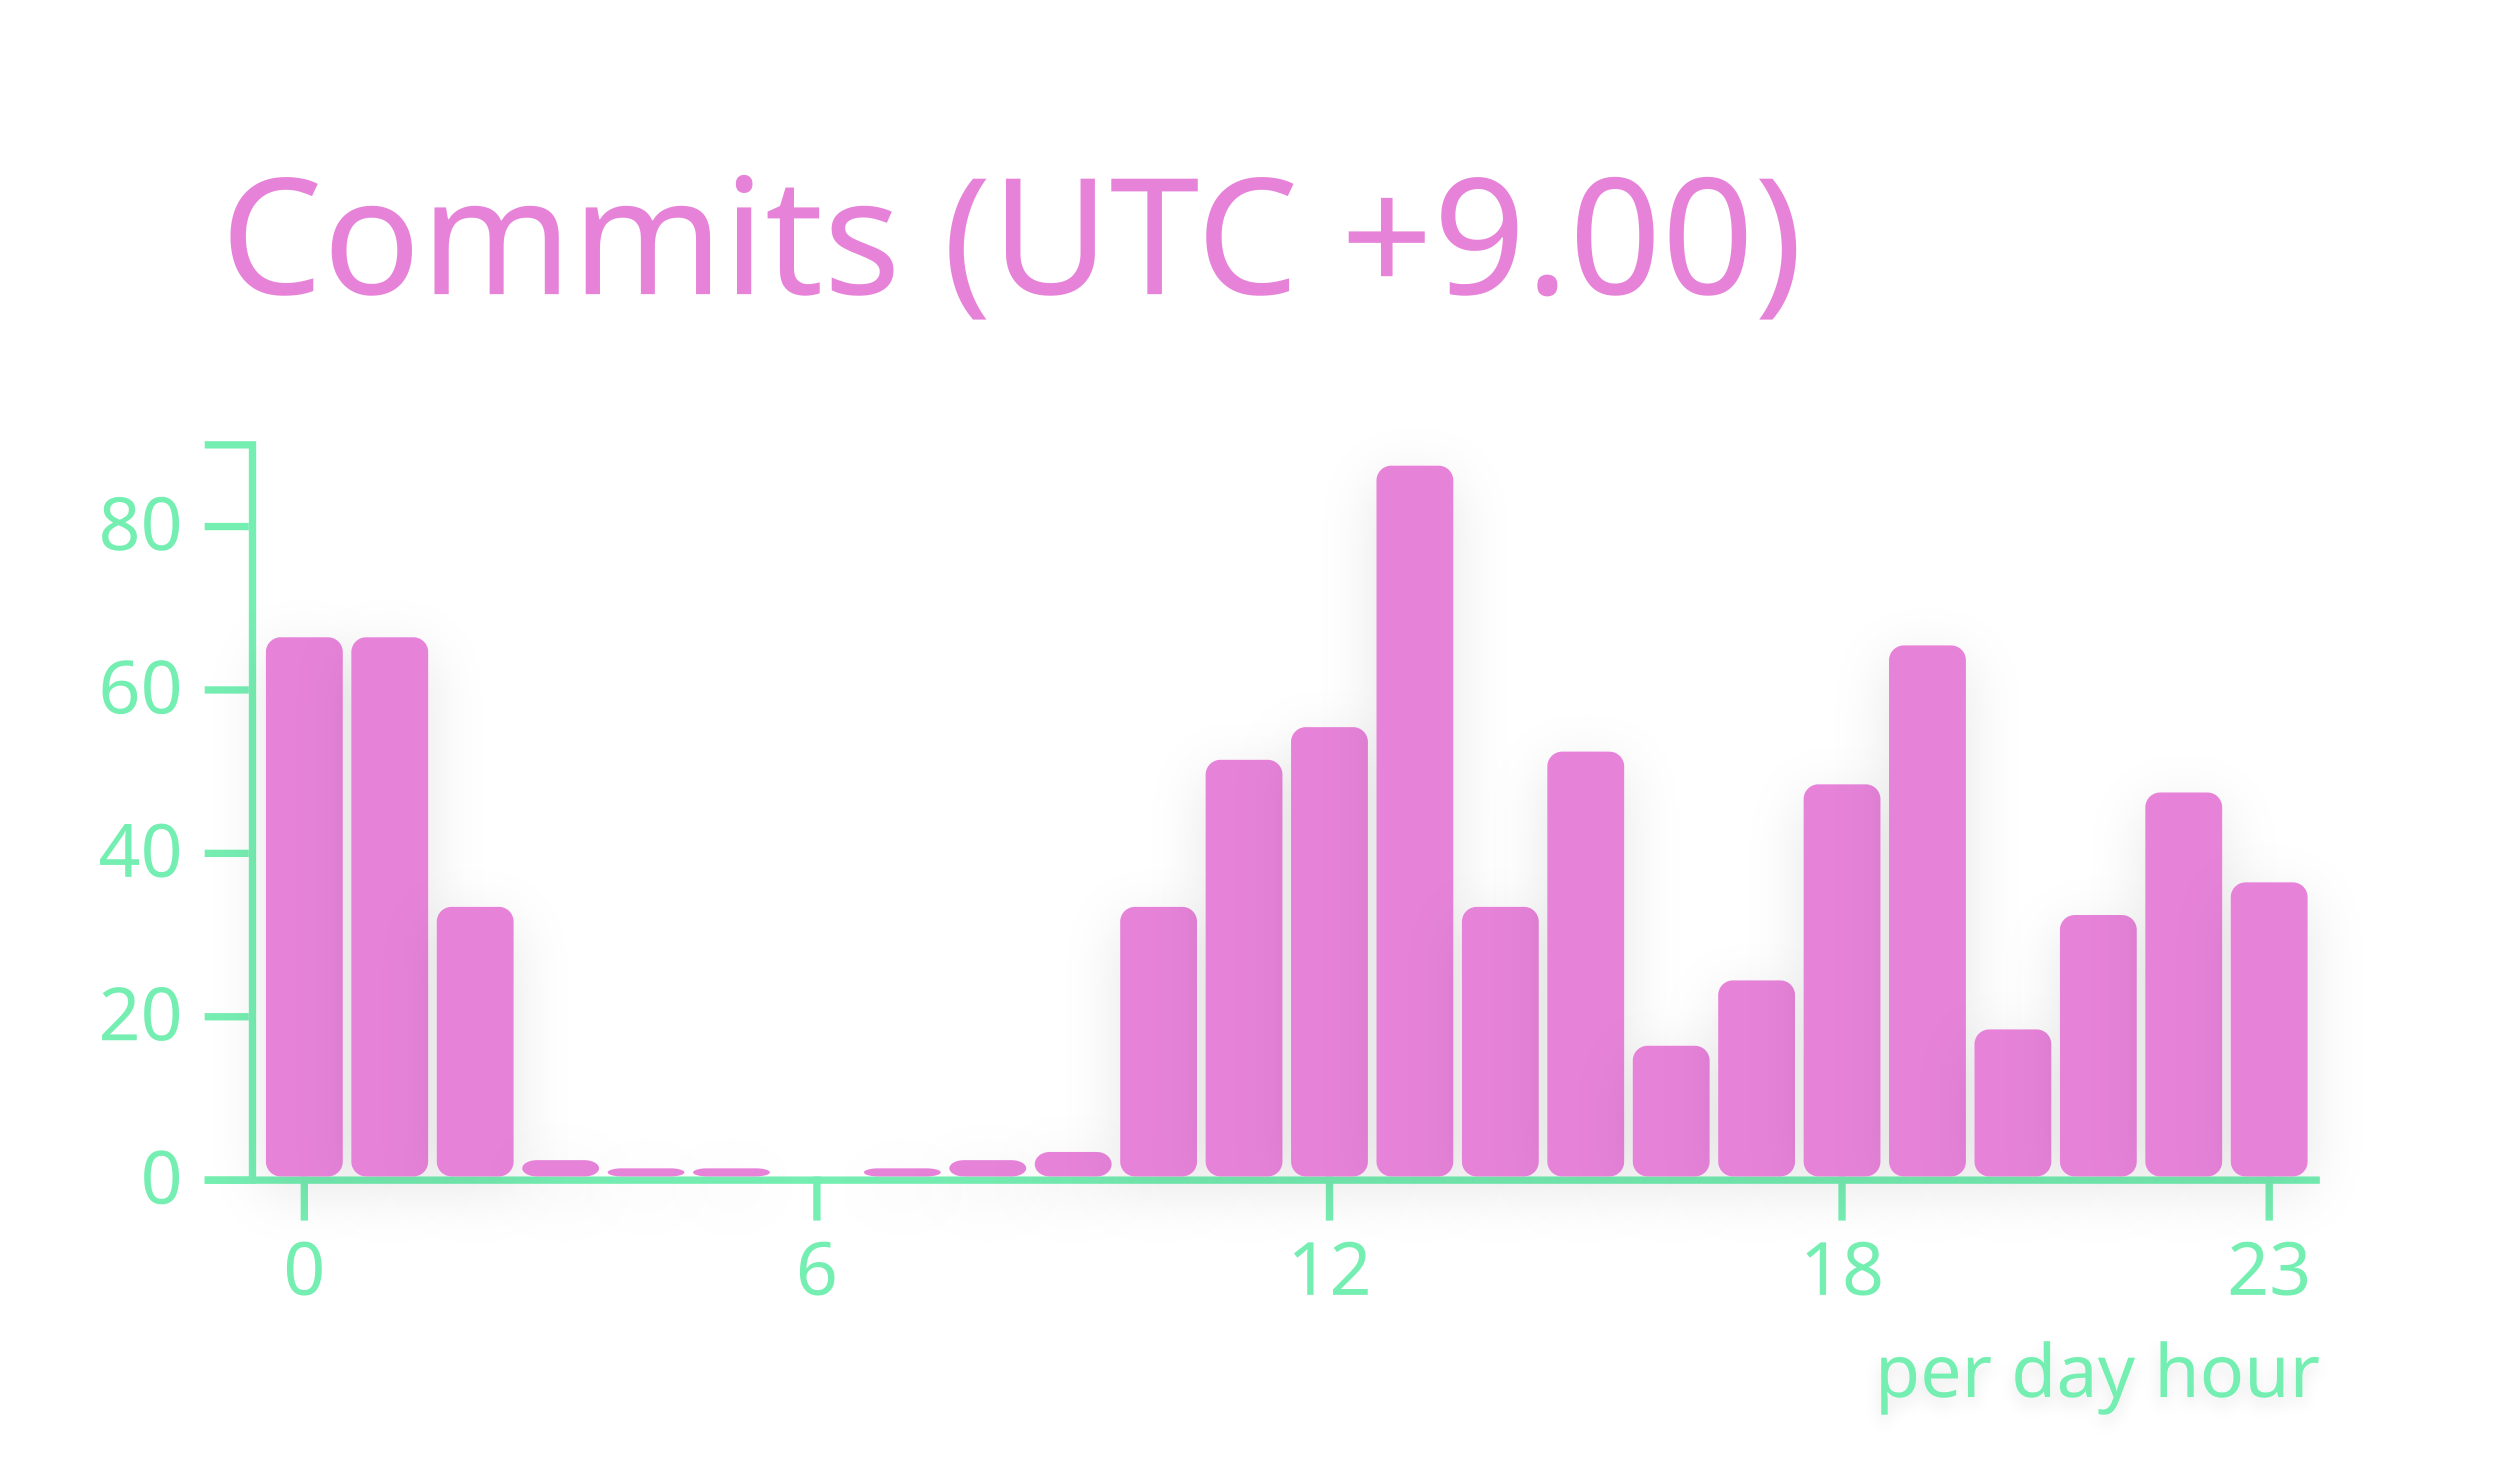
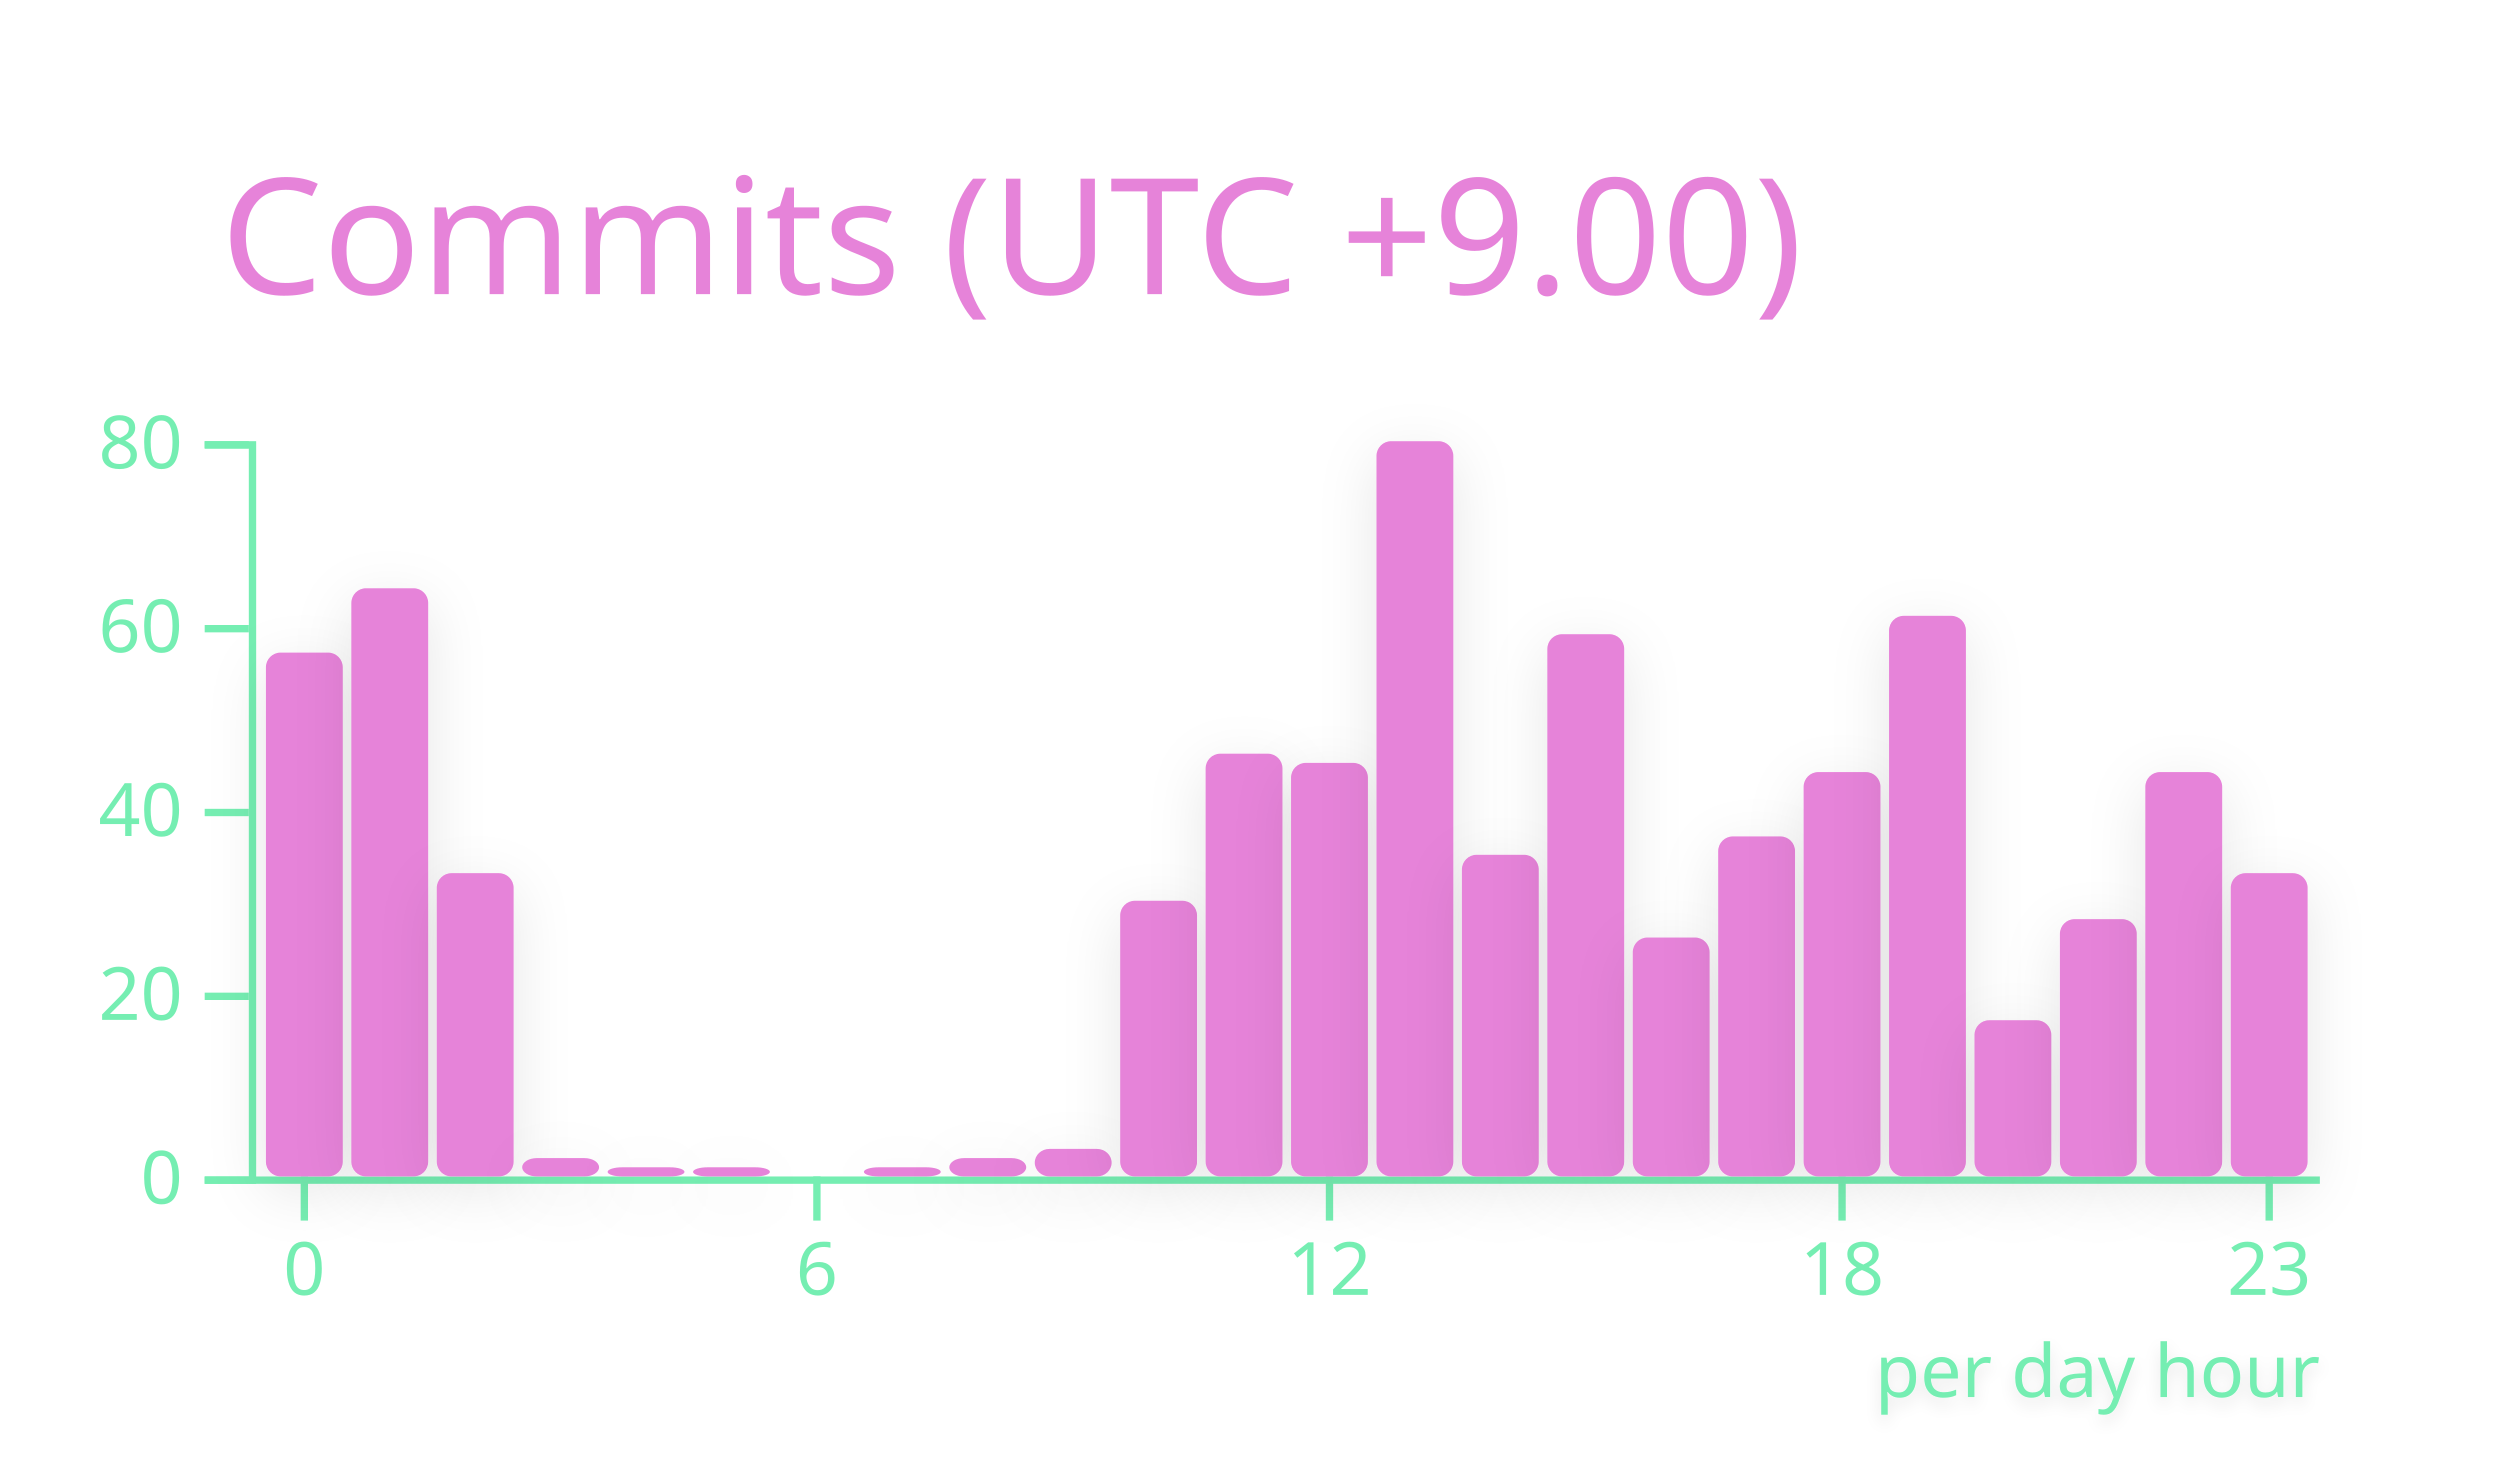
<svg xmlns="http://www.w3.org/2000/svg" width="340" height="200" viewBox="0 0 340 200">
  <style>* {
          font-family: 'Segoe UI', Ubuntu, "Helvetica Neue", Sans-Serif
        }</style>
  <g class="gpsc-root">
    <rect x="1" y="1" rx="5" ry="5" height="99%" width="99.412%" stroke="#000000" stroke-width="1" fill="#ffffff00" stroke-opacity="0" />
    <text x="30" y="40" class="gpsc-item" style="--gpsc-i: 0; font-size: 22px; fill: #e683d9;">Commits (UTC +9.00)</text>
    <g transform="translate(0,40)">
      <g color="#e683d9" transform="translate(35,20)">
        <g color="#75eeb2" transform="translate(0,100)" fill="none" font-size="10" font-family="sans-serif" text-anchor="middle">
          <path class="domain" stroke="currentColor" d="M-1.162,0.5H280.5" />
          <g class="tick" opacity="1" transform="translate(6.390041,0)">
            <line stroke="currentColor" y2="6" />
            <text fill="currentColor" y="9" dy="0.71em">0</text>
          </g>
          <g class="tick" opacity="1" transform="translate(76.09959,0)">
            <line stroke="currentColor" y2="6" />
            <text fill="currentColor" y="9" dy="0.71em">6</text>
          </g>
          <g class="tick" opacity="1" transform="translate(145.8091,0)">
            <line stroke="currentColor" y2="6" />
            <text fill="currentColor" y="9" dy="0.71em">12</text>
          </g>
          <g class="tick" opacity="1" transform="translate(215.5187,0)">
            <line stroke="currentColor" y2="6" />
            <text fill="currentColor" y="9" dy="0.71em">18</text>
          </g>
          <g class="tick" opacity="1" transform="translate(273.61,0)">
            <line stroke="currentColor" y2="6" />
            <text fill="currentColor" y="9" dy="0.71em">23</text>
          </g>
        </g>
        <g color="#75eeb2" transform="translate(-1.161826,0)" fill="none" font-size="10" font-family="sans-serif" text-anchor="end">
          <path class="domain" stroke="currentColor" d="M-6,100.5H0.5V0.5H-6" />
          <g class="tick" opacity="1" transform="translate(0,100.5)">
            <line stroke="currentColor" x2="-6" />
            <text fill="currentColor" x="-9" dy="0.32em">0</text>
          </g>
-           <g class="tick" opacity="1" transform="translate(0,78.27778)">
+           <g class="tick" opacity="1" transform="translate(0,75.5)">
            <line stroke="currentColor" x2="-6" />
            <text fill="currentColor" x="-9" dy="0.32em">20</text>
          </g>
-           <g class="tick" opacity="1" transform="translate(0,56.05556)">
+           <g class="tick" opacity="1" transform="translate(0,50.5)">
            <line stroke="currentColor" x2="-6" />
            <text fill="currentColor" x="-9" dy="0.32em">40</text>
          </g>
-           <g class="tick" opacity="1" transform="translate(0,33.83333)">
+           <g class="tick" opacity="1" transform="translate(0,25.5)">
            <line stroke="currentColor" x2="-6" />
            <text fill="currentColor" x="-9" dy="0.32em">60</text>
          </g>
-           <g class="tick" opacity="1" transform="translate(0,11.61111)">
+           <g class="tick" opacity="1" transform="translate(0,0.5)">
            <line stroke="currentColor" x2="-6" />
            <text fill="currentColor" x="-9" dy="0.32em">80</text>
          </g>
        </g>
-         <rect class="bar" style="--gpsc-i: 0; filter: drop-shadow(0 2px 4px rgba(0, 0, 0, 0.1));" fill="#e683d9" rx="2" ry="2" x="1.162" y="26.667" width="10.456" height="73.333">
+         <rect class="bar" style="--gpsc-i: 0; filter: drop-shadow(0 2px 4px rgba(0, 0, 0, 0.1));" fill="#e683d9" rx="2" ry="2" x="1.162" y="28.75" width="10.456" height="71.25">
          <animate attributeName="opacity" values="0;0.9" dur="0.8s" begin="0s" fill="freeze" />
          <animateTransform attributeName="transform" type="scale" values="1,0;1,1" dur="0.8s" begin="0s" fill="freeze" />
        </rect>
-         <rect class="bar" style="--gpsc-i: 1; filter: drop-shadow(0 2px 4px rgba(0, 0, 0, 0.1));" fill="#e683d9" rx="2" ry="2" x="12.78" y="26.667" width="10.456" height="73.333">
+         <rect class="bar" style="--gpsc-i: 1; filter: drop-shadow(0 2px 4px rgba(0, 0, 0, 0.1));" fill="#e683d9" rx="2" ry="2" x="12.78" y="20" width="10.456" height="80">
          <animate attributeName="opacity" values="0;0.9" dur="0.8s" begin="0.05s" fill="freeze" />
          <animateTransform attributeName="transform" type="scale" values="1,0;1,1" dur="0.8s" begin="0.05s" fill="freeze" />
        </rect>
-         <rect class="bar" style="--gpsc-i: 2; filter: drop-shadow(0 2px 4px rgba(0, 0, 0, 0.1));" fill="#e683d9" rx="2" ry="2" x="24.398" y="63.333" width="10.456" height="36.667">
+         <rect class="bar" style="--gpsc-i: 2; filter: drop-shadow(0 2px 4px rgba(0, 0, 0, 0.1));" fill="#e683d9" rx="2" ry="2" x="24.398" y="58.75" width="10.456" height="41.25">
          <animate attributeName="opacity" values="0;0.9" dur="0.8s" begin="0.1s" fill="freeze" />
          <animateTransform attributeName="transform" type="scale" values="1,0;1,1" dur="0.8s" begin="0.1s" fill="freeze" />
        </rect>
-         <rect class="bar" style="--gpsc-i: 3; filter: drop-shadow(0 2px 4px rgba(0, 0, 0, 0.1));" fill="#e683d9" rx="2" ry="2" x="36.017" y="97.778" width="10.456" height="2.222">
+         <rect class="bar" style="--gpsc-i: 3; filter: drop-shadow(0 2px 4px rgba(0, 0, 0, 0.1));" fill="#e683d9" rx="2" ry="2" x="36.017" y="97.5" width="10.456" height="2.5">
          <animate attributeName="opacity" values="0;0.9" dur="0.8s" begin="0.15s" fill="freeze" />
          <animateTransform attributeName="transform" type="scale" values="1,0;1,1" dur="0.8s" begin="0.15s" fill="freeze" />
        </rect>
-         <rect class="bar" style="--gpsc-i: 4; filter: drop-shadow(0 2px 4px rgba(0, 0, 0, 0.1));" fill="#e683d9" rx="2" ry="2" x="47.635" y="98.889" width="10.456" height="1.111">
+         <rect class="bar" style="--gpsc-i: 4; filter: drop-shadow(0 2px 4px rgba(0, 0, 0, 0.1));" fill="#e683d9" rx="2" ry="2" x="47.635" y="98.75" width="10.456" height="1.25">
          <animate attributeName="opacity" values="0;0.9" dur="0.8s" begin="0.2s" fill="freeze" />
          <animateTransform attributeName="transform" type="scale" values="1,0;1,1" dur="0.8s" begin="0.2s" fill="freeze" />
        </rect>
-         <rect class="bar" style="--gpsc-i: 5; filter: drop-shadow(0 2px 4px rgba(0, 0, 0, 0.1));" fill="#e683d9" rx="2" ry="2" x="59.253" y="98.889" width="10.456" height="1.111">
+         <rect class="bar" style="--gpsc-i: 5; filter: drop-shadow(0 2px 4px rgba(0, 0, 0, 0.1));" fill="#e683d9" rx="2" ry="2" x="59.253" y="98.75" width="10.456" height="1.25">
          <animate attributeName="opacity" values="0;0.9" dur="0.8s" begin="0.25s" fill="freeze" />
          <animateTransform attributeName="transform" type="scale" values="1,0;1,1" dur="0.8s" begin="0.25s" fill="freeze" />
        </rect>
        <rect class="bar" style="--gpsc-i: 6; filter: drop-shadow(0 2px 4px rgba(0, 0, 0, 0.1));" fill="#e683d9" rx="2" ry="2" x="70.871" y="100" width="10.456" height="0">
          <animate attributeName="opacity" values="0;0.9" dur="0.8s" begin="0.3s" fill="freeze" />
          <animateTransform attributeName="transform" type="scale" values="1,0;1,1" dur="0.8s" begin="0.3s" fill="freeze" />
        </rect>
-         <rect class="bar" style="--gpsc-i: 7; filter: drop-shadow(0 2px 4px rgba(0, 0, 0, 0.1));" fill="#e683d9" rx="2" ry="2" x="82.49" y="98.889" width="10.456" height="1.111">
+         <rect class="bar" style="--gpsc-i: 7; filter: drop-shadow(0 2px 4px rgba(0, 0, 0, 0.1));" fill="#e683d9" rx="2" ry="2" x="82.49" y="98.75" width="10.456" height="1.25">
          <animate attributeName="opacity" values="0;0.9" dur="0.8s" begin="0.35s" fill="freeze" />
          <animateTransform attributeName="transform" type="scale" values="1,0;1,1" dur="0.8s" begin="0.35s" fill="freeze" />
        </rect>
-         <rect class="bar" style="--gpsc-i: 8; filter: drop-shadow(0 2px 4px rgba(0, 0, 0, 0.1));" fill="#e683d9" rx="2" ry="2" x="94.108" y="97.778" width="10.456" height="2.222">
+         <rect class="bar" style="--gpsc-i: 8; filter: drop-shadow(0 2px 4px rgba(0, 0, 0, 0.1));" fill="#e683d9" rx="2" ry="2" x="94.108" y="97.5" width="10.456" height="2.5">
          <animate attributeName="opacity" values="0;0.9" dur="0.8s" begin="0.4s" fill="freeze" />
          <animateTransform attributeName="transform" type="scale" values="1,0;1,1" dur="0.8s" begin="0.4s" fill="freeze" />
        </rect>
-         <rect class="bar" style="--gpsc-i: 9; filter: drop-shadow(0 2px 4px rgba(0, 0, 0, 0.1));" fill="#e683d9" rx="2" ry="2" x="105.726" y="96.667" width="10.456" height="3.333">
+         <rect class="bar" style="--gpsc-i: 9; filter: drop-shadow(0 2px 4px rgba(0, 0, 0, 0.1));" fill="#e683d9" rx="2" ry="2" x="105.726" y="96.25" width="10.456" height="3.75">
          <animate attributeName="opacity" values="0;0.9" dur="0.8s" begin="0.45s" fill="freeze" />
          <animateTransform attributeName="transform" type="scale" values="1,0;1,1" dur="0.8s" begin="0.45s" fill="freeze" />
        </rect>
-         <rect class="bar" style="--gpsc-i: 10; filter: drop-shadow(0 2px 4px rgba(0, 0, 0, 0.1));" fill="#e683d9" rx="2" ry="2" x="117.344" y="63.333" width="10.456" height="36.667">
+         <rect class="bar" style="--gpsc-i: 10; filter: drop-shadow(0 2px 4px rgba(0, 0, 0, 0.1));" fill="#e683d9" rx="2" ry="2" x="117.344" y="62.5" width="10.456" height="37.5">
          <animate attributeName="opacity" values="0;0.9" dur="0.8s" begin="0.5s" fill="freeze" />
          <animateTransform attributeName="transform" type="scale" values="1,0;1,1" dur="0.8s" begin="0.5s" fill="freeze" />
        </rect>
-         <rect class="bar" style="--gpsc-i: 11; filter: drop-shadow(0 2px 4px rgba(0, 0, 0, 0.1));" fill="#e683d9" rx="2" ry="2" x="128.963" y="43.333" width="10.456" height="56.667">
+         <rect class="bar" style="--gpsc-i: 11; filter: drop-shadow(0 2px 4px rgba(0, 0, 0, 0.1));" fill="#e683d9" rx="2" ry="2" x="128.963" y="42.5" width="10.456" height="57.5">
          <animate attributeName="opacity" values="0;0.9" dur="0.8s" begin="0.55s" fill="freeze" />
          <animateTransform attributeName="transform" type="scale" values="1,0;1,1" dur="0.8s" begin="0.55s" fill="freeze" />
        </rect>
-         <rect class="bar" style="--gpsc-i: 12; filter: drop-shadow(0 2px 4px rgba(0, 0, 0, 0.1));" fill="#e683d9" rx="2" ry="2" x="140.581" y="38.889" width="10.456" height="61.111">
+         <rect class="bar" style="--gpsc-i: 12; filter: drop-shadow(0 2px 4px rgba(0, 0, 0, 0.1));" fill="#e683d9" rx="2" ry="2" x="140.581" y="43.75" width="10.456" height="56.25">
          <animate attributeName="opacity" values="0;0.9" dur="0.8s" begin="0.6s" fill="freeze" />
          <animateTransform attributeName="transform" type="scale" values="1,0;1,1" dur="0.8s" begin="0.6s" fill="freeze" />
        </rect>
-         <rect class="bar" style="--gpsc-i: 13; filter: drop-shadow(0 2px 4px rgba(0, 0, 0, 0.1));" fill="#e683d9" rx="2" ry="2" x="152.199" y="3.333" width="10.456" height="96.667">
+         <rect class="bar" style="--gpsc-i: 13; filter: drop-shadow(0 2px 4px rgba(0, 0, 0, 0.1));" fill="#e683d9" rx="2" ry="2" x="152.199" y="0" width="10.456" height="100">
          <animate attributeName="opacity" values="0;0.9" dur="0.8s" begin="0.65s" fill="freeze" />
          <animateTransform attributeName="transform" type="scale" values="1,0;1,1" dur="0.8s" begin="0.65s" fill="freeze" />
        </rect>
-         <rect class="bar" style="--gpsc-i: 14; filter: drop-shadow(0 2px 4px rgba(0, 0, 0, 0.1));" fill="#e683d9" rx="2" ry="2" x="163.817" y="63.333" width="10.456" height="36.667">
+         <rect class="bar" style="--gpsc-i: 14; filter: drop-shadow(0 2px 4px rgba(0, 0, 0, 0.1));" fill="#e683d9" rx="2" ry="2" x="163.817" y="56.25" width="10.456" height="43.75">
          <animate attributeName="opacity" values="0;0.9" dur="0.8s" begin="0.7s" fill="freeze" />
          <animateTransform attributeName="transform" type="scale" values="1,0;1,1" dur="0.8s" begin="0.7s" fill="freeze" />
        </rect>
-         <rect class="bar" style="--gpsc-i: 15; filter: drop-shadow(0 2px 4px rgba(0, 0, 0, 0.1));" fill="#e683d9" rx="2" ry="2" x="175.436" y="42.222" width="10.456" height="57.778">
+         <rect class="bar" style="--gpsc-i: 15; filter: drop-shadow(0 2px 4px rgba(0, 0, 0, 0.1));" fill="#e683d9" rx="2" ry="2" x="175.436" y="26.25" width="10.456" height="73.75">
          <animate attributeName="opacity" values="0;0.9" dur="0.8s" begin="0.75s" fill="freeze" />
          <animateTransform attributeName="transform" type="scale" values="1,0;1,1" dur="0.8s" begin="0.75s" fill="freeze" />
        </rect>
-         <rect class="bar" style="--gpsc-i: 16; filter: drop-shadow(0 2px 4px rgba(0, 0, 0, 0.1));" fill="#e683d9" rx="2" ry="2" x="187.054" y="82.222" width="10.456" height="17.778">
+         <rect class="bar" style="--gpsc-i: 16; filter: drop-shadow(0 2px 4px rgba(0, 0, 0, 0.1));" fill="#e683d9" rx="2" ry="2" x="187.054" y="67.5" width="10.456" height="32.5">
          <animate attributeName="opacity" values="0;0.9" dur="0.8s" begin="0.8s" fill="freeze" />
          <animateTransform attributeName="transform" type="scale" values="1,0;1,1" dur="0.8s" begin="0.8s" fill="freeze" />
        </rect>
-         <rect class="bar" style="--gpsc-i: 17; filter: drop-shadow(0 2px 4px rgba(0, 0, 0, 0.1));" fill="#e683d9" rx="2" ry="2" x="198.672" y="73.333" width="10.456" height="26.667">
+         <rect class="bar" style="--gpsc-i: 17; filter: drop-shadow(0 2px 4px rgba(0, 0, 0, 0.1));" fill="#e683d9" rx="2" ry="2" x="198.672" y="53.75" width="10.456" height="46.25">
          <animate attributeName="opacity" values="0;0.9" dur="0.8s" begin="0.85s" fill="freeze" />
          <animateTransform attributeName="transform" type="scale" values="1,0;1,1" dur="0.8s" begin="0.85s" fill="freeze" />
        </rect>
-         <rect class="bar" style="--gpsc-i: 18; filter: drop-shadow(0 2px 4px rgba(0, 0, 0, 0.1));" fill="#e683d9" rx="2" ry="2" x="210.29" y="46.667" width="10.456" height="53.333">
+         <rect class="bar" style="--gpsc-i: 18; filter: drop-shadow(0 2px 4px rgba(0, 0, 0, 0.1));" fill="#e683d9" rx="2" ry="2" x="210.29" y="45" width="10.456" height="55">
          <animate attributeName="opacity" values="0;0.9" dur="0.8s" begin="0.9s" fill="freeze" />
          <animateTransform attributeName="transform" type="scale" values="1,0;1,1" dur="0.8s" begin="0.9s" fill="freeze" />
        </rect>
-         <rect class="bar" style="--gpsc-i: 19; filter: drop-shadow(0 2px 4px rgba(0, 0, 0, 0.1));" fill="#e683d9" rx="2" ry="2" x="221.909" y="27.778" width="10.456" height="72.222">
+         <rect class="bar" style="--gpsc-i: 19; filter: drop-shadow(0 2px 4px rgba(0, 0, 0, 0.1));" fill="#e683d9" rx="2" ry="2" x="221.909" y="23.75" width="10.456" height="76.25">
          <animate attributeName="opacity" values="0;0.9" dur="0.8s" begin="0.95s" fill="freeze" />
          <animateTransform attributeName="transform" type="scale" values="1,0;1,1" dur="0.8s" begin="0.95s" fill="freeze" />
        </rect>
-         <rect class="bar" style="--gpsc-i: 20; filter: drop-shadow(0 2px 4px rgba(0, 0, 0, 0.1));" fill="#e683d9" rx="2" ry="2" x="233.527" y="80" width="10.456" height="20">
+         <rect class="bar" style="--gpsc-i: 20; filter: drop-shadow(0 2px 4px rgba(0, 0, 0, 0.1));" fill="#e683d9" rx="2" ry="2" x="233.527" y="78.75" width="10.456" height="21.25">
          <animate attributeName="opacity" values="0;0.9" dur="0.8s" begin="1s" fill="freeze" />
          <animateTransform attributeName="transform" type="scale" values="1,0;1,1" dur="0.8s" begin="1s" fill="freeze" />
        </rect>
-         <rect class="bar" style="--gpsc-i: 21; filter: drop-shadow(0 2px 4px rgba(0, 0, 0, 0.1));" fill="#e683d9" rx="2" ry="2" x="245.145" y="64.444" width="10.456" height="35.556">
+         <rect class="bar" style="--gpsc-i: 21; filter: drop-shadow(0 2px 4px rgba(0, 0, 0, 0.1));" fill="#e683d9" rx="2" ry="2" x="245.145" y="65" width="10.456" height="35">
          <animate attributeName="opacity" values="0;0.9" dur="0.8s" begin="1.05s" fill="freeze" />
          <animateTransform attributeName="transform" type="scale" values="1,0;1,1" dur="0.8s" begin="1.05s" fill="freeze" />
        </rect>
-         <rect class="bar" style="--gpsc-i: 22; filter: drop-shadow(0 2px 4px rgba(0, 0, 0, 0.1));" fill="#e683d9" rx="2" ry="2" x="256.763" y="47.778" width="10.456" height="52.222">
+         <rect class="bar" style="--gpsc-i: 22; filter: drop-shadow(0 2px 4px rgba(0, 0, 0, 0.1));" fill="#e683d9" rx="2" ry="2" x="256.763" y="45" width="10.456" height="55">
          <animate attributeName="opacity" values="0;0.9" dur="0.8s" begin="1.1s" fill="freeze" />
          <animateTransform attributeName="transform" type="scale" values="1,0;1,1" dur="0.8s" begin="1.1s" fill="freeze" />
        </rect>
-         <rect class="bar" style="--gpsc-i: 23; filter: drop-shadow(0 2px 4px rgba(0, 0, 0, 0.1));" fill="#e683d9" rx="2" ry="2" x="268.382" y="60" width="10.456" height="40">
+         <rect class="bar" style="--gpsc-i: 23; filter: drop-shadow(0 2px 4px rgba(0, 0, 0, 0.1));" fill="#e683d9" rx="2" ry="2" x="268.382" y="58.75" width="10.456" height="41.25">
          <animate attributeName="opacity" values="0;0.9" dur="0.8s" begin="1.15s" fill="freeze" />
          <animateTransform attributeName="transform" type="scale" values="1,0;1,1" dur="0.8s" begin="1.15s" fill="freeze" />
        </rect>
        <g>
          <text class="chart-label" y="130" x="220" style="fill: #75eeb2; font-size: 10px; font-weight: 500; filter: drop-shadow(0 1px 1px rgba(0, 0, 0, 0.1));">per day hour<animate attributeName="opacity" values="0;1" dur="0.6s" begin="1.2s" fill="freeze" />
          </text>
        </g>
      </g>
    </g>
  </g>
</svg>
